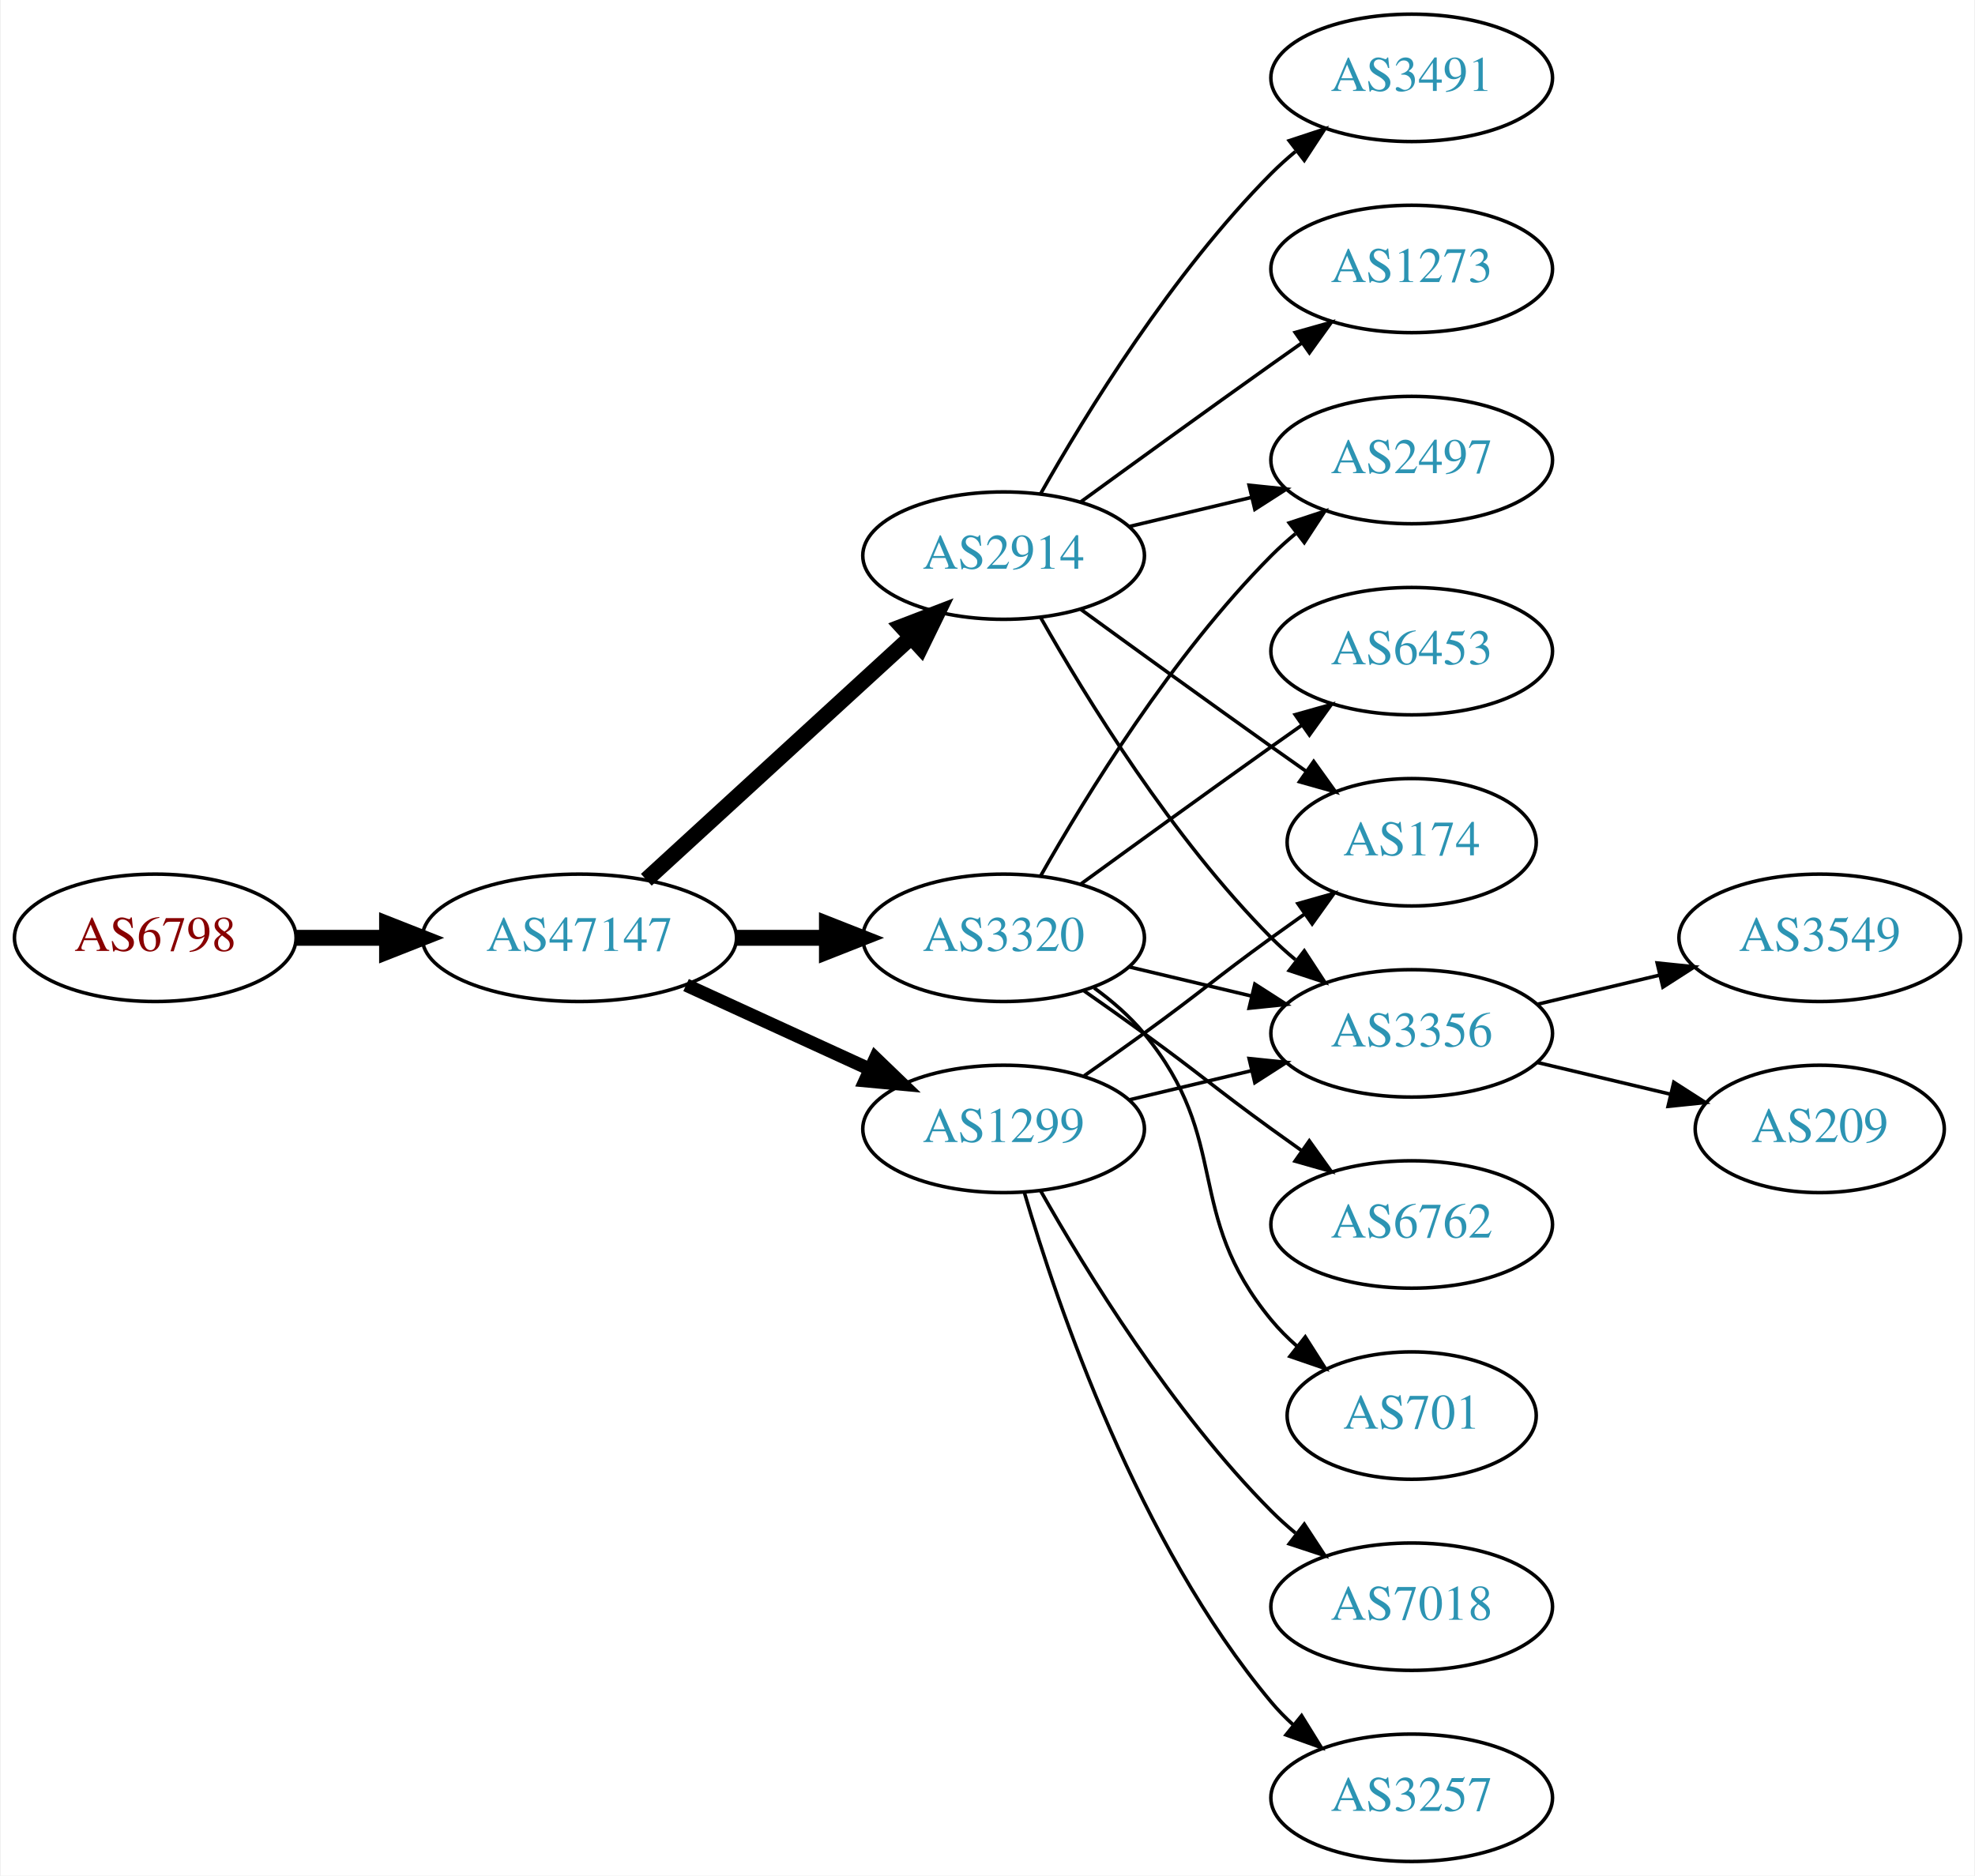
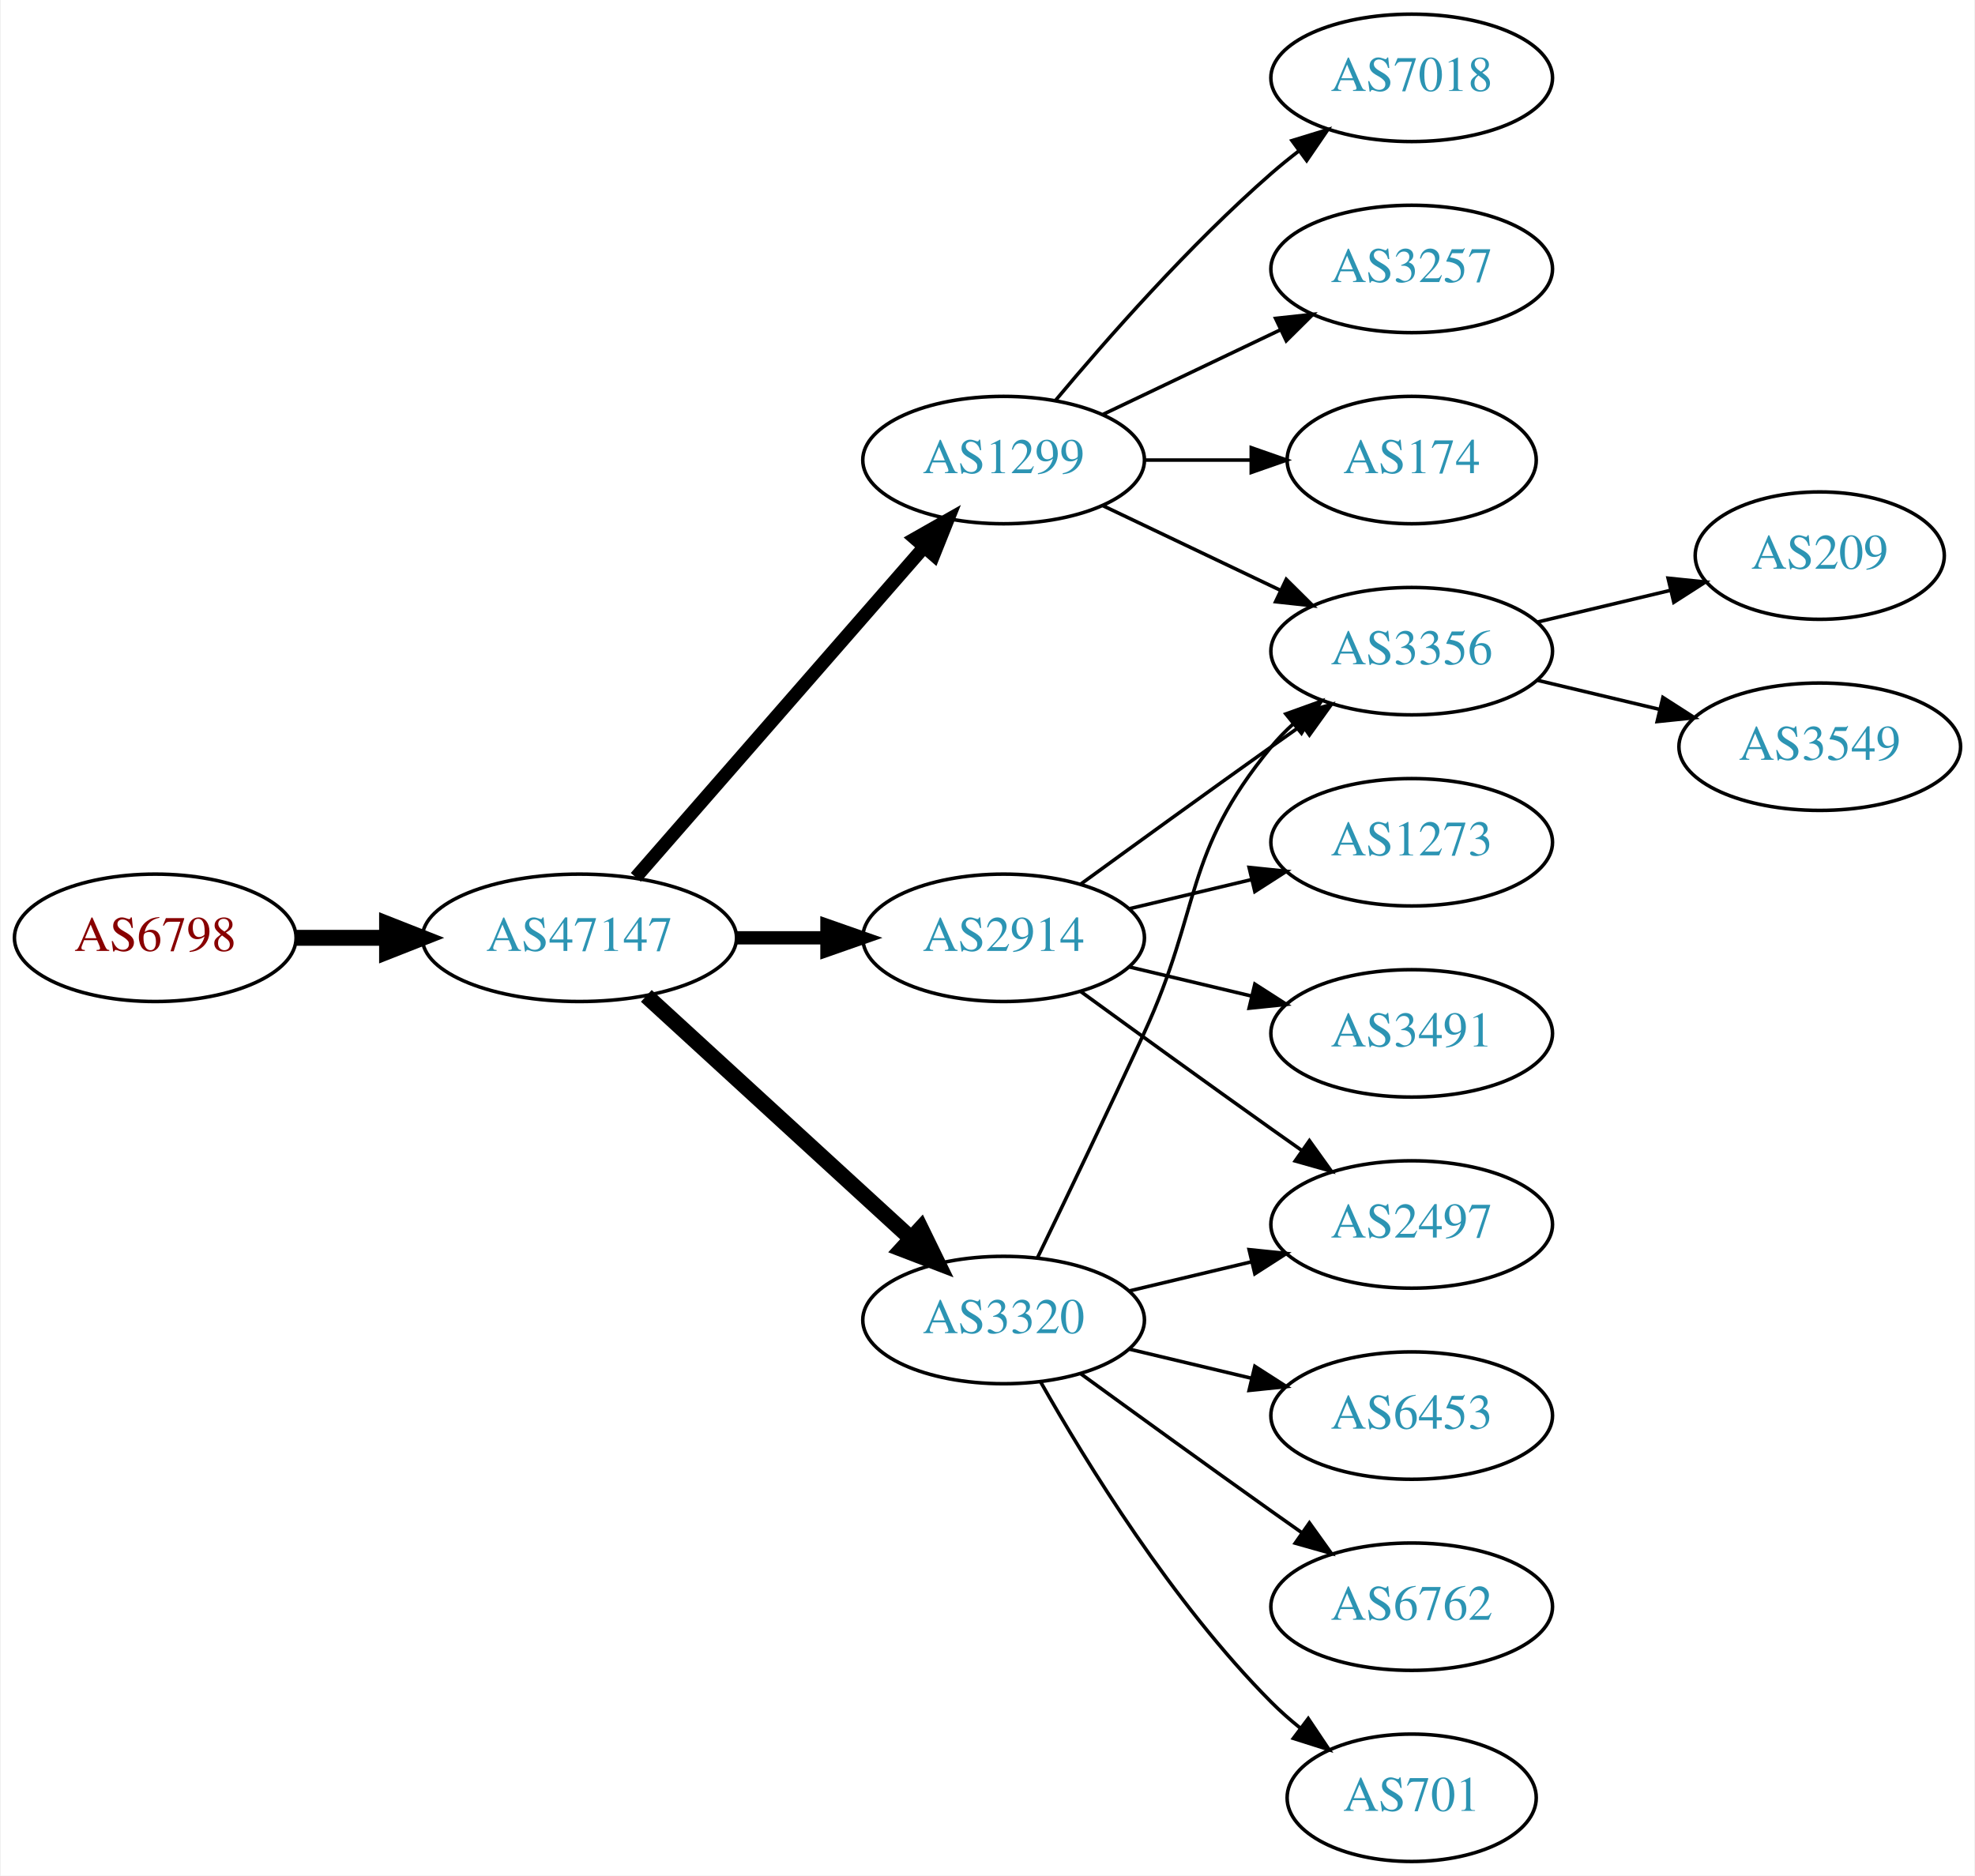
<svg xmlns="http://www.w3.org/2000/svg" xmlns:xlink="http://www.w3.org/1999/xlink" width="558pt" height="530pt" viewBox="0.00 0.00 557.56 530.00">
  <g id="graph0" class="graph" transform="scale(1 1) rotate(0) translate(4 526)">
    <polygon fill="white" stroke="none" points="-4,4 -4,-526 553.564,-526 553.564,4 -4,4" />
    <g id="node1" class="node">
      <g id="a_node1">
        <a xlink:href="/asn/6798" xlink:title="AS6798 ~ Net4You Internet GmbH [AT]">
          <ellipse fill="#ffffff" stroke="black" cx="39.647" cy="-261" rx="39.794" ry="18" />
          <text text-anchor="middle" x="39.647" y="-257.3" font-family="Times,serif" font-size="14.00" fill="#880000">AS6798</text>
        </a>
      </g>
    </g>
    <g id="node2" class="node">
      <g id="a_node2">
        <a xlink:href="/asn/47147" xlink:title="AS47147 ~ ANEXIA Internetdienstleistungs GmbH [AT]">
          <ellipse fill="#ffffff" stroke="black" cx="159.489" cy="-261" rx="44.393" ry="18" />
          <text text-anchor="middle" x="159.489" y="-257.3" font-family="Times,serif" font-size="14.00" fill="#2c94b3">AS47147</text>
        </a>
      </g>
    </g>
    <g id="edge1" class="edge">
      <path fill="none" stroke="black" stroke-width="4.5" d="M79.559,-261C87.662,-261 96.337,-261 104.863,-261" />
      <polygon fill="black" stroke="black" stroke-width="4.5" points="105.141,-264.938 115.141,-261 105.141,-257.063 105.141,-264.938" />
    </g>
    <g id="node3" class="node">
      <g id="a_node3">
-         <a xlink:href="/asn/2914" xlink:title="AS2914 ~ NTT America, Inc. [US]">
-           <ellipse fill="#ffffff" stroke="black" cx="279.332" cy="-369" rx="39.794" ry="18" />
-           <text text-anchor="middle" x="279.332" y="-365.3" font-family="Times,serif" font-size="14.00" fill="#2c94b3">AS2914</text>
+         <a xlink:href="/asn/1299" xlink:title="AS1299 ~ Telia Carrier [EU]">
+           <ellipse fill="#ffffff" stroke="black" cx="279.332" cy="-396" rx="39.794" ry="18" />
+           <text text-anchor="middle" x="279.332" y="-392.3" font-family="Times,serif" font-size="14.00" fill="#2c94b3">AS1299</text>
        </a>
      </g>
    </g>
    <g id="edge2" class="edge">
-       <path fill="none" stroke="black" stroke-width="4.5" d="M178.387,-277.403C198.315,-295.667 230.672,-325.322 253.15,-345.921" />
-       <polygon fill="black" stroke="black" stroke-width="4.5" points="250.619,-348.943 260.652,-352.797 255.94,-343.137 250.619,-348.943" />
+       <path fill="none" stroke="black" stroke-width="3.75" d="M175.414,-278.098C195.956,-301.631 233.075,-344.155 256.672,-371.187" />
+       <polygon fill="black" stroke="black" stroke-width="3.75" points="254.315,-373.809 263.528,-379.041 259.589,-369.206 254.315,-373.809" />
    </g>
    <g id="node4" class="node">
      <g id="a_node4">
        <a xlink:href="/asn/3320" xlink:title="AS3320 ~ DTAG [DE]">
-           <ellipse fill="#ffffff" stroke="black" cx="279.332" cy="-261" rx="39.794" ry="18" />
-           <text text-anchor="middle" x="279.332" y="-257.3" font-family="Times,serif" font-size="14.00" fill="#2c94b3">AS3320</text>
+           <ellipse fill="#ffffff" stroke="black" cx="279.332" cy="-153" rx="39.794" ry="18" />
+           <text text-anchor="middle" x="279.332" y="-149.3" font-family="Times,serif" font-size="14.00" fill="#2c94b3">AS3320</text>
        </a>
      </g>
    </g>
    <g id="edge3" class="edge">
-       <path fill="none" stroke="black" stroke-width="4.5" d="M203.7,-261C212.013,-261 220.775,-261 229.258,-261" />
-       <polygon fill="black" stroke="black" stroke-width="4.5" points="229.416,-264.938 239.416,-261 229.416,-257.063 229.416,-264.938" />
+       <path fill="none" stroke="black" stroke-width="4.5" d="M178.387,-244.597C198.315,-226.333 230.672,-196.678 253.15,-176.079" />
+       <polygon fill="black" stroke="black" stroke-width="4.5" points="255.94,-178.863 260.652,-169.203 250.619,-173.057 255.94,-178.863" />
    </g>
    <g id="node5" class="node">
      <g id="a_node5">
-         <a xlink:href="/asn/1299" xlink:title="AS1299 ~ Telia Carrier [EU]">
-           <ellipse fill="#ffffff" stroke="black" cx="279.332" cy="-207" rx="39.794" ry="18" />
-           <text text-anchor="middle" x="279.332" y="-203.3" font-family="Times,serif" font-size="14.00" fill="#2c94b3">AS1299</text>
+         <a xlink:href="/asn/2914" xlink:title="AS2914 ~ NTT America, Inc. [US]">
+           <ellipse fill="#ffffff" stroke="black" cx="279.332" cy="-261" rx="39.794" ry="18" />
+           <text text-anchor="middle" x="279.332" y="-257.3" font-family="Times,serif" font-size="14.00" fill="#2c94b3">AS2914</text>
        </a>
      </g>
    </g>
    <g id="edge4" class="edge">
-       <path fill="none" stroke="black" stroke-width="3.75" d="M189.619,-247.652C205.23,-240.498 224.628,-231.609 241.3,-223.97" />
-       <polygon fill="black" stroke="black" stroke-width="3.75" points="243.119,-226.986 250.752,-219.638 240.203,-220.622 243.119,-226.986" />
+       <path fill="none" stroke="black" stroke-width="3.75" d="M203.7,-261C212.013,-261 220.775,-261 229.258,-261" />
+       <polygon fill="black" stroke="black" stroke-width="3.75" points="229.416,-264.5 239.416,-261 229.416,-257.5 229.416,-264.5" />
    </g>
    <g id="node6" class="node">
      <g id="a_node6">
-         <a xlink:href="/asn/174" xlink:title="AS174 ~ Cogent Communications [US]">
-           <ellipse fill="#ffffff" stroke="black" cx="394.625" cy="-288" rx="35.194" ry="18" />
-           <text text-anchor="middle" x="394.625" y="-284.3" font-family="Times,serif" font-size="14.00" fill="#2c94b3">AS174</text>
+         <a xlink:href="/asn/7018" xlink:title="AS7018 ~ AT&amp;T Services, Inc. [US]">
+           <ellipse fill="#ffffff" stroke="black" cx="394.625" cy="-504" rx="39.794" ry="18" />
+           <text text-anchor="middle" x="394.625" y="-500.3" font-family="Times,serif" font-size="14.00" fill="#2c94b3">AS7018</text>
        </a>
      </g>
    </g>
    <g id="edge5" class="edge">
-       <path fill="none" stroke="black" d="M301.18,-353.778C316.114,-342.909 336.727,-327.975 354.978,-315 358.188,-312.718 361.557,-310.339 364.912,-307.982" />
-       <polygon fill="black" stroke="black" points="366.94,-310.834 373.123,-302.23 362.924,-305.101 366.94,-310.834" />
+       <path fill="none" stroke="black" d="M293.962,-412.817C308.244,-429.929 331.791,-456.745 354.978,-477 357.444,-479.154 360.082,-481.294 362.78,-483.372" />
+       <polygon fill="black" stroke="black" points="360.805,-486.264 370.934,-489.37 364.953,-480.625 360.805,-486.264" />
    </g>
    <g id="node7" class="node">
      <g id="a_node7">
-         <a xlink:href="/asn/3491" xlink:title="AS3491 ~ PCCW Global, Inc. [US]">
-           <ellipse fill="#ffffff" stroke="black" cx="394.625" cy="-504" rx="39.794" ry="18" />
-           <text text-anchor="middle" x="394.625" y="-500.3" font-family="Times,serif" font-size="14.00" fill="#2c94b3">AS3491</text>
+         <a xlink:href="/asn/3257" xlink:title="AS3257 ~ GTT [DE]">
+           <ellipse fill="#ffffff" stroke="black" cx="394.625" cy="-450" rx="39.794" ry="18" />
+           <text text-anchor="middle" x="394.625" y="-446.3" font-family="Times,serif" font-size="14.00" fill="#2c94b3">AS3257</text>
        </a>
      </g>
    </g>
    <g id="edge6" class="edge">
-       <path fill="none" stroke="black" d="M289.791,-386.49C302.573,-409.096 327.005,-448.886 354.978,-477 357.089,-479.121 359.385,-481.188 361.77,-483.171" />
-       <polygon fill="black" stroke="black" points="360.023,-486.242 370.086,-489.556 364.286,-480.69 360.023,-486.242" />
+       <path fill="none" stroke="black" d="M307.468,-408.934C322.462,-416.081 341.283,-425.052 357.506,-432.785" />
+       <polygon fill="black" stroke="black" points="356.177,-436.028 366.71,-437.171 359.188,-429.709 356.177,-436.028" />
    </g>
    <g id="node8" class="node">
      <g id="a_node8">
-         <a xlink:href="/asn/3356" xlink:title="AS3356 ~ Level 3 Parent, LLC [US]">
-           <ellipse fill="#ffffff" stroke="black" cx="394.625" cy="-234" rx="39.794" ry="18" />
-           <text text-anchor="middle" x="394.625" y="-230.3" font-family="Times,serif" font-size="14.00" fill="#2c94b3">AS3356</text>
+         <a xlink:href="/asn/174" xlink:title="AS174 ~ Cogent Communications [US]">
+           <ellipse fill="#ffffff" stroke="black" cx="394.625" cy="-396" rx="35.194" ry="18" />
+           <text text-anchor="middle" x="394.625" y="-392.3" font-family="Times,serif" font-size="14.00" fill="#2c94b3">AS174</text>
        </a>
      </g>
    </g>
    <g id="edge7" class="edge">
-       <path fill="none" stroke="black" d="M289.791,-351.51C302.573,-328.904 327.005,-289.114 354.978,-261 357.089,-258.879 359.385,-256.812 361.77,-254.829" />
-       <polygon fill="black" stroke="black" points="364.286,-257.31 370.086,-248.444 360.023,-251.758 364.286,-257.31" />
+       <path fill="none" stroke="black" d="M319.004,-396C328.709,-396 339.2,-396 349.163,-396" />
+       <polygon fill="black" stroke="black" points="349.299,-399.5 359.299,-396 349.299,-392.5 349.299,-399.5" />
    </g>
    <g id="node9" class="node">
      <g id="a_node9">
-         <a xlink:href="/asn/1273" xlink:title="AS1273 ~ Vodafone Group PLC [EU]">
-           <ellipse fill="#ffffff" stroke="black" cx="394.625" cy="-450" rx="39.794" ry="18" />
-           <text text-anchor="middle" x="394.625" y="-446.3" font-family="Times,serif" font-size="14.00" fill="#2c94b3">AS1273</text>
+         <a xlink:href="/asn/3356" xlink:title="AS3356 ~ Level 3 Parent, LLC [US]">
+           <ellipse fill="#ffffff" stroke="black" cx="394.625" cy="-342" rx="39.794" ry="18" />
+           <text text-anchor="middle" x="394.625" y="-338.3" font-family="Times,serif" font-size="14.00" fill="#2c94b3">AS3356</text>
        </a>
      </g>
    </g>
    <g id="edge8" class="edge">
-       <path fill="none" stroke="black" d="M301.18,-384.222C316.114,-395.091 336.727,-410.025 354.978,-423 357.799,-425.005 360.742,-427.085 363.69,-429.159" />
-       <polygon fill="black" stroke="black" points="361.717,-432.05 371.914,-434.926 365.736,-426.319 361.717,-432.05" />
+       <path fill="none" stroke="black" d="M307.468,-383.066C322.462,-375.919 341.283,-366.948 357.506,-359.215" />
+       <polygon fill="black" stroke="black" points="359.188,-362.291 366.71,-354.829 356.177,-355.972 359.188,-362.291" />
+     </g>
+     <g id="edge10" class="edge">
+       <path fill="none" stroke="black" d="M288.913,-170.633C296.837,-186.998 308.873,-212.065 318.978,-234 335.462,-269.781 329.913,-284.606 354.978,-315 356.833,-317.25 358.92,-319.396 361.139,-321.424" />
+       <polygon fill="black" stroke="black" points="359.075,-324.256 369.044,-327.844 363.488,-318.823 359.075,-324.256" />
    </g>
    <g id="node10" class="node">
      <g id="a_node10">
        <a xlink:href="/asn/2497" xlink:title="AS2497 ~ Internet Initiative Japan Inc. [JP]">
-           <ellipse fill="#ffffff" stroke="black" cx="394.625" cy="-396" rx="39.794" ry="18" />
-           <text text-anchor="middle" x="394.625" y="-392.3" font-family="Times,serif" font-size="14.00" fill="#2c94b3">AS2497</text>
+           <ellipse fill="#ffffff" stroke="black" cx="394.625" cy="-180" rx="39.794" ry="18" />
+           <text text-anchor="middle" x="394.625" y="-176.3" font-family="Times,serif" font-size="14.00" fill="#2c94b3">AS2497</text>
        </a>
      </g>
    </g>
    <g id="edge9" class="edge">
-       <path fill="none" stroke="black" d="M314.939,-377.248C325.81,-379.838 337.964,-382.735 349.407,-385.462" />
-       <polygon fill="black" stroke="black" points="348.69,-388.889 359.229,-387.803 350.313,-382.08 348.69,-388.889" />
-     </g>
-     <g id="edge12" class="edge">
-       <path fill="none" stroke="black" d="M314.939,-252.752C325.81,-250.162 337.964,-247.265 349.407,-244.538" />
-       <polygon fill="black" stroke="black" points="350.313,-247.92 359.229,-242.197 348.69,-241.111 350.313,-247.92" />
-     </g>
-     <g id="edge11" class="edge">
-       <path fill="none" stroke="black" d="M289.791,-278.49C302.573,-301.096 327.005,-340.886 354.978,-369 357.089,-371.121 359.385,-373.188 361.77,-375.171" />
-       <polygon fill="black" stroke="black" points="360.023,-378.242 370.086,-381.556 364.286,-372.69 360.023,-378.242" />
+       <path fill="none" stroke="black" d="M314.939,-161.248C325.81,-163.838 337.964,-166.735 349.407,-169.462" />
+       <polygon fill="black" stroke="black" points="348.69,-172.889 359.229,-171.803 350.313,-166.08 348.69,-172.889" />
    </g>
    <g id="node11" class="node">
      <g id="a_node11">
        <a xlink:href="/asn/6453" xlink:title="AS6453 ~ TATA COMMUNICATIONS (AMERICA) INC [US]">
-           <ellipse fill="#ffffff" stroke="black" cx="394.625" cy="-342" rx="39.794" ry="18" />
-           <text text-anchor="middle" x="394.625" y="-338.3" font-family="Times,serif" font-size="14.00" fill="#2c94b3">AS6453</text>
-         </a>
-       </g>
-     </g>
-     <g id="edge10" class="edge">
-       <path fill="none" stroke="black" d="M301.18,-276.222C316.114,-287.091 336.727,-302.025 354.978,-315 357.799,-317.005 360.742,-319.085 363.69,-321.159" />
-       <polygon fill="black" stroke="black" points="361.717,-324.05 371.914,-326.926 365.736,-318.319 361.717,-324.05" />
+           <ellipse fill="#ffffff" stroke="black" cx="394.625" cy="-126" rx="39.794" ry="18" />
+           <text text-anchor="middle" x="394.625" y="-122.3" font-family="Times,serif" font-size="14.00" fill="#2c94b3">AS6453</text>
+         </a>
+       </g>
+     </g>
+     <g id="edge11" class="edge">
+       <path fill="none" stroke="black" d="M314.939,-144.752C325.81,-142.162 337.964,-139.265 349.407,-136.538" />
+       <polygon fill="black" stroke="black" points="350.313,-139.92 359.229,-134.197 348.69,-133.111 350.313,-139.92" />
    </g>
    <g id="node12" class="node">
      <g id="a_node12">
        <a xlink:href="/asn/6762" xlink:title="AS6762 ~ TELECOM ITALIA SPARKLE S.p.A. [IT]">
-           <ellipse fill="#ffffff" stroke="black" cx="394.625" cy="-180" rx="39.794" ry="18" />
-           <text text-anchor="middle" x="394.625" y="-176.3" font-family="Times,serif" font-size="14.00" fill="#2c94b3">AS6762</text>
-         </a>
-       </g>
-     </g>
-     <g id="edge13" class="edge">
-       <path fill="none" stroke="black" d="M302.089,-245.991C307.623,-242.121 313.542,-237.936 318.978,-234 335.178,-222.271 338.778,-218.729 354.978,-207 357.781,-204.971 360.712,-202.875 363.653,-200.79" />
-       <polygon fill="black" stroke="black" points="365.704,-203.627 371.868,-195.009 361.675,-197.903 365.704,-203.627" />
+           <ellipse fill="#ffffff" stroke="black" cx="394.625" cy="-72" rx="39.794" ry="18" />
+           <text text-anchor="middle" x="394.625" y="-68.3" font-family="Times,serif" font-size="14.00" fill="#2c94b3">AS6762</text>
+         </a>
+       </g>
+     </g>
+     <g id="edge12" class="edge">
+       <path fill="none" stroke="black" d="M301.18,-137.778C316.114,-126.909 336.727,-111.975 354.978,-99 357.799,-96.995 360.742,-94.915 363.69,-92.841" />
+       <polygon fill="black" stroke="black" points="365.736,-95.681 371.914,-87.074 361.717,-89.95 365.736,-95.681" />
    </g>
    <g id="node13" class="node">
      <g id="a_node13">
        <a xlink:href="/asn/701" xlink:title="AS701 ~ UUNET [US]">
-           <ellipse fill="#ffffff" stroke="black" cx="394.625" cy="-126" rx="35.194" ry="18" />
-           <text text-anchor="middle" x="394.625" y="-122.3" font-family="Times,serif" font-size="14.00" fill="#2c94b3">AS701</text>
-         </a>
-       </g>
-     </g>
-     <g id="edge14" class="edge">
-       <path fill="none" stroke="black" d="M304.912,-246.844C310.007,-243.128 315.02,-238.799 318.978,-234 344.043,-203.606 329.913,-183.394 354.978,-153 357.113,-150.411 359.556,-147.959 362.152,-145.666" />
-       <polygon fill="black" stroke="black" points="364.56,-148.225 370.251,-139.288 360.229,-142.725 364.56,-148.225" />
+           <ellipse fill="#ffffff" stroke="black" cx="394.625" cy="-18" rx="35.194" ry="18" />
+           <text text-anchor="middle" x="394.625" y="-14.3" font-family="Times,serif" font-size="14.00" fill="#2c94b3">AS701</text>
+         </a>
+       </g>
+     </g>
+     <g id="edge13" class="edge">
+       <path fill="none" stroke="black" d="M289.791,-135.51C302.573,-112.904 327.005,-73.114 354.978,-45 357.478,-42.487 360.239,-40.051 363.1,-37.739" />
+       <polygon fill="black" stroke="black" points="365.401,-40.389 371.297,-31.587 361.198,-34.79 365.401,-40.389" />
    </g>
    <g id="edge16" class="edge">
-       <path fill="none" stroke="black" d="M302.089,-222.009C307.623,-225.879 313.542,-230.064 318.978,-234 335.178,-245.729 338.778,-249.271 354.978,-261 358.007,-263.193 361.186,-265.463 364.364,-267.713" />
-       <polygon fill="black" stroke="black" points="362.481,-270.667 372.675,-273.555 366.506,-264.941 362.481,-270.667" />
-     </g>
-     <g id="edge18" class="edge">
-       <path fill="none" stroke="black" d="M314.939,-215.248C325.81,-217.838 337.964,-220.735 349.407,-223.462" />
-       <polygon fill="black" stroke="black" points="348.69,-226.889 359.229,-225.803 350.313,-220.08 348.69,-226.889" />
+       <path fill="none" stroke="black" d="M301.18,-276.222C316.114,-287.091 336.727,-302.025 354.978,-315 357.799,-317.005 360.742,-319.085 363.69,-321.159" />
+       <polygon fill="black" stroke="black" points="361.717,-324.05 371.914,-326.926 365.736,-318.319 361.717,-324.05" />
+     </g>
+     <g id="edge17" class="edge">
+       <path fill="none" stroke="black" d="M301.18,-245.778C316.114,-234.909 336.727,-219.975 354.978,-207 357.799,-204.995 360.742,-202.915 363.69,-200.841" />
+       <polygon fill="black" stroke="black" points="365.736,-203.681 371.914,-195.074 361.717,-197.95 365.736,-203.681" />
    </g>
    <g id="node14" class="node">
      <g id="a_node14">
-         <a xlink:href="/asn/7018" xlink:title="AS7018 ~ AT&amp;T Services, Inc. [US]">
-           <ellipse fill="#ffffff" stroke="black" cx="394.625" cy="-72" rx="39.794" ry="18" />
-           <text text-anchor="middle" x="394.625" y="-68.3" font-family="Times,serif" font-size="14.00" fill="#2c94b3">AS7018</text>
-         </a>
-       </g>
-     </g>
-     <g id="edge15" class="edge">
-       <path fill="none" stroke="black" d="M289.791,-189.51C302.573,-166.904 327.005,-127.114 354.978,-99 357.089,-96.879 359.385,-94.812 361.77,-92.829" />
-       <polygon fill="black" stroke="black" points="364.286,-95.31 370.086,-86.444 360.023,-89.758 364.286,-95.31" />
+         <a xlink:href="/asn/3491" xlink:title="AS3491 ~ PCCW Global, Inc. [US]">
+           <ellipse fill="#ffffff" stroke="black" cx="394.625" cy="-234" rx="39.794" ry="18" />
+           <text text-anchor="middle" x="394.625" y="-230.3" font-family="Times,serif" font-size="14.00" fill="#2c94b3">AS3491</text>
+         </a>
+       </g>
+     </g>
+     <g id="edge14" class="edge">
+       <path fill="none" stroke="black" d="M314.939,-252.752C325.81,-250.162 337.964,-247.265 349.407,-244.538" />
+       <polygon fill="black" stroke="black" points="350.313,-247.92 359.229,-242.197 348.69,-241.111 350.313,-247.92" />
    </g>
    <g id="node15" class="node">
      <g id="a_node15">
-         <a xlink:href="/asn/3257" xlink:title="AS3257 ~ GTT [DE]">
-           <ellipse fill="#ffffff" stroke="black" cx="394.625" cy="-18" rx="39.794" ry="18" />
-           <text text-anchor="middle" x="394.625" y="-14.3" font-family="Times,serif" font-size="14.00" fill="#2c94b3">AS3257</text>
-         </a>
-       </g>
-     </g>
-     <g id="edge17" class="edge">
-       <path fill="none" stroke="black" d="M285.206,-188.998C294.52,-157.156 317.336,-90.019 354.978,-45 356.848,-42.763 358.947,-40.626 361.173,-38.604" />
-       <polygon fill="black" stroke="black" points="363.52,-41.208 369.092,-32.196 359.116,-35.766 363.52,-41.208" />
+         <a xlink:href="/asn/1273" xlink:title="AS1273 ~ Vodafone Group PLC [EU]">
+           <ellipse fill="#ffffff" stroke="black" cx="394.625" cy="-288" rx="39.794" ry="18" />
+           <text text-anchor="middle" x="394.625" y="-284.3" font-family="Times,serif" font-size="14.00" fill="#2c94b3">AS1273</text>
+         </a>
+       </g>
+     </g>
+     <g id="edge15" class="edge">
+       <path fill="none" stroke="black" d="M314.939,-269.248C325.81,-271.838 337.964,-274.735 349.407,-277.462" />
+       <polygon fill="black" stroke="black" points="348.69,-280.889 359.229,-279.803 350.313,-274.08 348.69,-280.889" />
    </g>
    <g id="node16" class="node">
      <g id="a_node16">
-         <a xlink:href="/asn/3549" xlink:title="AS3549 ~ Level 3 Parent, LLC [US]">
-           <ellipse fill="#ffffff" stroke="black" cx="509.918" cy="-261" rx="39.794" ry="18" />
-           <text text-anchor="middle" x="509.918" y="-257.3" font-family="Times,serif" font-size="14.00" fill="#2c94b3">AS3549</text>
-         </a>
-       </g>
-     </g>
-     <g id="edge19" class="edge">
-       <path fill="none" stroke="black" d="M430.232,-242.248C441.103,-244.838 453.257,-247.735 464.7,-250.462" />
-       <polygon fill="black" stroke="black" points="463.983,-253.889 474.522,-252.803 465.606,-247.08 463.983,-253.889" />
+         <a xlink:href="/asn/209" xlink:title="AS209 ~ CenturyLink Communications, LLC [US]">
+           <ellipse fill="#ffffff" stroke="black" cx="509.918" cy="-369" rx="35.194" ry="18" />
+           <text text-anchor="middle" x="509.918" y="-365.3" font-family="Times,serif" font-size="14.00" fill="#2c94b3">AS209</text>
+         </a>
+       </g>
+     </g>
+     <g id="edge18" class="edge">
+       <path fill="none" stroke="black" d="M430.232,-350.248C442.026,-353.058 455.331,-356.229 467.599,-359.153" />
+       <polygon fill="black" stroke="black" points="467.065,-362.624 477.604,-361.537 468.687,-355.814 467.065,-362.624" />
    </g>
    <g id="node17" class="node">
      <g id="a_node17">
-         <a xlink:href="/asn/209" xlink:title="AS209 ~ CenturyLink Communications, LLC [US]">
-           <ellipse fill="#ffffff" stroke="black" cx="509.918" cy="-207" rx="35.194" ry="18" />
-           <text text-anchor="middle" x="509.918" y="-203.3" font-family="Times,serif" font-size="14.00" fill="#2c94b3">AS209</text>
-         </a>
-       </g>
-     </g>
-     <g id="edge20" class="edge">
-       <path fill="none" stroke="black" d="M430.232,-225.752C442.026,-222.942 455.331,-219.771 467.599,-216.847" />
-       <polygon fill="black" stroke="black" points="468.687,-220.186 477.604,-214.463 467.065,-213.376 468.687,-220.186" />
+         <a xlink:href="/asn/3549" xlink:title="AS3549 ~ Level 3 Parent, LLC [US]">
+           <ellipse fill="#ffffff" stroke="black" cx="509.918" cy="-315" rx="39.794" ry="18" />
+           <text text-anchor="middle" x="509.918" y="-311.3" font-family="Times,serif" font-size="14.00" fill="#2c94b3">AS3549</text>
+         </a>
+       </g>
+     </g>
+     <g id="edge19" class="edge">
+       <path fill="none" stroke="black" d="M430.232,-333.752C441.103,-331.162 453.257,-328.265 464.7,-325.538" />
+       <polygon fill="black" stroke="black" points="465.606,-328.92 474.522,-323.197 463.983,-322.111 465.606,-328.92" />
    </g>
  </g>
</svg>
